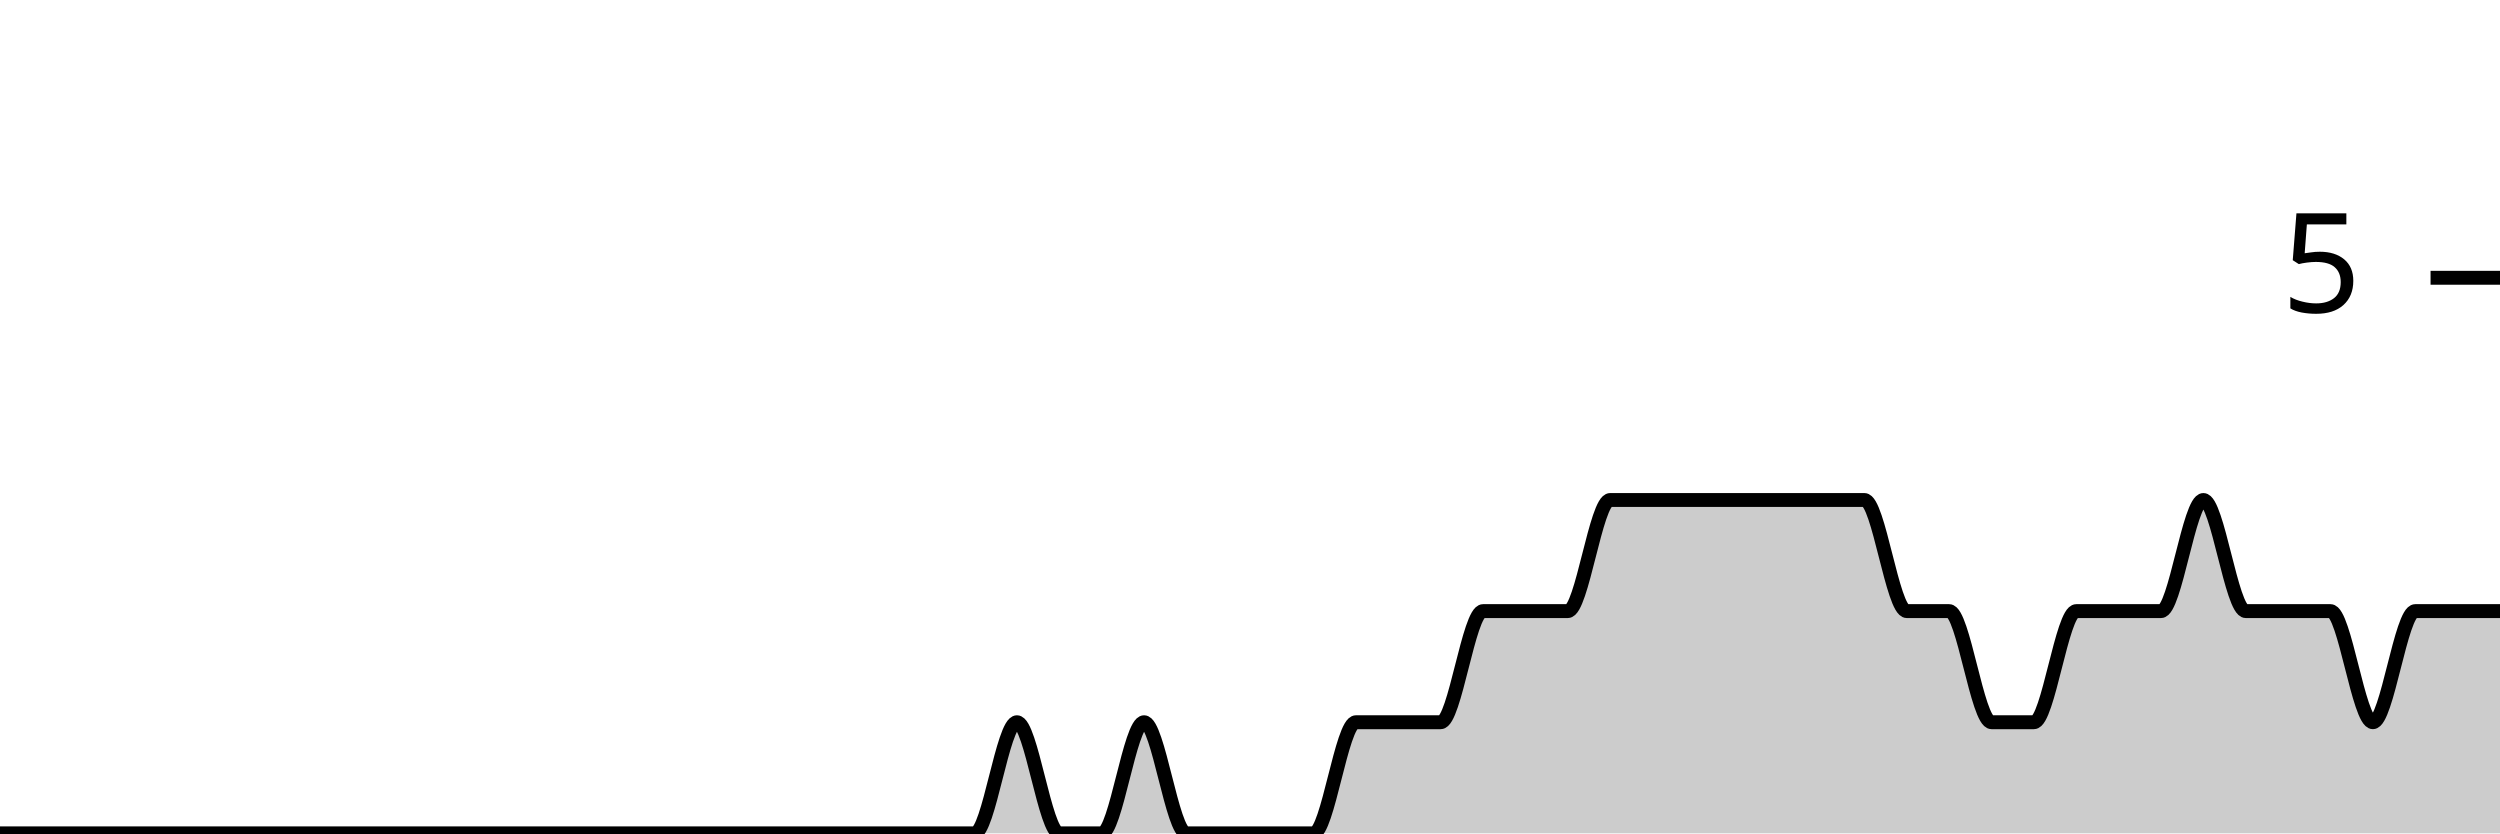
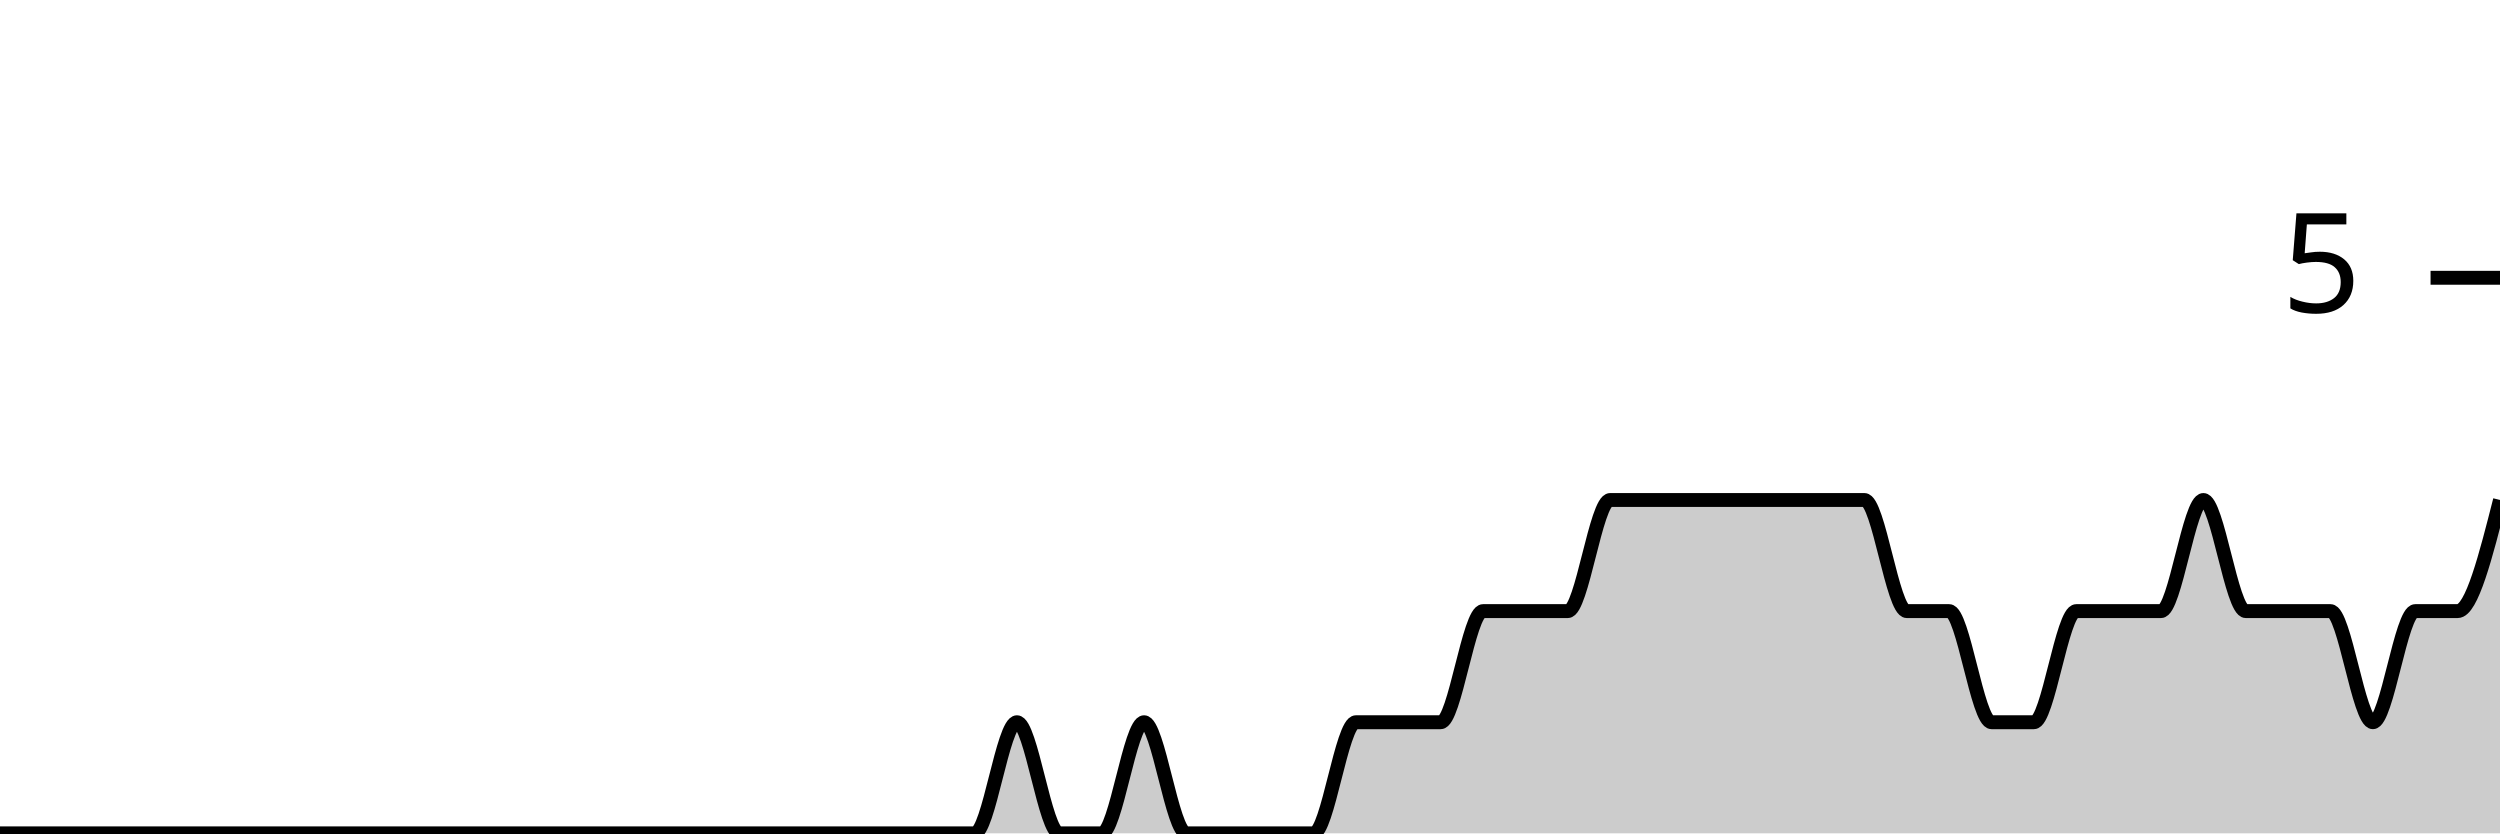
<svg xmlns="http://www.w3.org/2000/svg" viewBox="0 0 180 60">
  <g transform="translate(0,20)">
-     <path class="area" fill="rgba(0, 0, 0, 0.2)" d="M0,40C1.017,40,2.034,40,3.051,40C4.068,40,5.085,40,6.102,40C7.119,40,8.136,40,9.153,40C10.169,40,11.186,40,12.203,40C13.22,40,14.237,40,15.254,40C16.271,40,17.288,40,18.305,40C19.322,40,20.339,40,21.356,40C22.373,40,23.39,40,24.407,40C25.424,40,26.441,40,27.458,40C28.475,40,29.492,40,30.508,40C31.525,40,32.542,40,33.559,40C34.576,40,35.593,40,36.61,40C37.627,40,38.644,40,39.661,40C40.678,40,41.695,40,42.712,40C43.729,40,44.746,40,45.763,40C46.78,40,47.797,40,48.814,40C49.831,40,50.847,40,51.864,40C52.881,40,53.898,40,54.915,40C55.932,40,56.949,40,57.966,40C58.983,40,60,40,61.017,40C62.034,40,63.051,40,64.068,40C65.085,40,66.102,40,67.119,40C68.136,40,69.153,40,70.169,40C71.186,40,72.203,32,73.22,32C74.237,32,75.254,40,76.271,40C77.288,40,78.305,40,79.322,40C80.339,40,81.356,32,82.373,32C83.39,32,84.407,40,85.424,40C86.441,40,87.458,40,88.475,40C89.492,40,90.508,40,91.525,40C92.542,40,93.559,40,94.576,40C95.593,40,96.61,32,97.627,32C98.644,32,99.661,32,100.678,32C101.695,32,102.712,32,103.729,32C104.746,32,105.763,24,106.78,24C107.797,24,108.814,24,109.831,24C110.847,24,111.864,24,112.881,24C113.898,24,114.915,16,115.932,16C116.949,16,117.966,16,118.983,16C120,16,121.017,16,122.034,16C123.051,16,124.068,16,125.085,16C126.102,16,127.119,16,128.136,16C129.153,16,130.169,16,131.186,16C132.203,16,133.22,16,134.237,16C135.254,16,136.271,24,137.288,24C138.305,24,139.322,24,140.339,24C141.356,24,142.373,32,143.39,32C144.407,32,145.424,32,146.441,32C147.458,32,148.475,24,149.492,24C150.508,24,151.525,24,152.542,24C153.559,24,154.576,24,155.593,24C156.61,24,157.627,16,158.644,16C159.661,16,160.678,24,161.695,24C162.712,24,163.729,24,164.746,24C165.763,24,166.78,24,167.797,24C168.814,24,169.831,32,170.847,32C171.864,32,172.881,24,173.898,24C174.915,24,175.932,24,176.949,24C177.966,24,178.983,24,180,24L180,40C178.983,40,177.966,40,176.949,40C175.932,40,174.915,40,173.898,40C172.881,40,171.864,40,170.847,40C169.831,40,168.814,40,167.797,40C166.78,40,165.763,40,164.746,40C163.729,40,162.712,40,161.695,40C160.678,40,159.661,40,158.644,40C157.627,40,156.61,40,155.593,40C154.576,40,153.559,40,152.542,40C151.525,40,150.508,40,149.492,40C148.475,40,147.458,40,146.441,40C145.424,40,144.407,40,143.39,40C142.373,40,141.356,40,140.339,40C139.322,40,138.305,40,137.288,40C136.271,40,135.254,40,134.237,40C133.22,40,132.203,40,131.186,40C130.169,40,129.153,40,128.136,40C127.119,40,126.102,40,125.085,40C124.068,40,123.051,40,122.034,40C121.017,40,120,40,118.983,40C117.966,40,116.949,40,115.932,40C114.915,40,113.898,40,112.881,40C111.864,40,110.847,40,109.831,40C108.814,40,107.797,40,106.78,40C105.763,40,104.746,40,103.729,40C102.712,40,101.695,40,100.678,40C99.661,40,98.644,40,97.627,40C96.61,40,95.593,40,94.576,40C93.559,40,92.542,40,91.525,40C90.508,40,89.492,40,88.475,40C87.458,40,86.441,40,85.424,40C84.407,40,83.39,40,82.373,40C81.356,40,80.339,40,79.322,40C78.305,40,77.288,40,76.271,40C75.254,40,74.237,40,73.22,40C72.203,40,71.186,40,70.169,40C69.153,40,68.136,40,67.119,40C66.102,40,65.085,40,64.068,40C63.051,40,62.034,40,61.017,40C60,40,58.983,40,57.966,40C56.949,40,55.932,40,54.915,40C53.898,40,52.881,40,51.864,40C50.847,40,49.831,40,48.814,40C47.797,40,46.78,40,45.763,40C44.746,40,43.729,40,42.712,40C41.695,40,40.678,40,39.661,40C38.644,40,37.627,40,36.61,40C35.593,40,34.576,40,33.559,40C32.542,40,31.525,40,30.508,40C29.492,40,28.475,40,27.458,40C26.441,40,25.424,40,24.407,40C23.39,40,22.373,40,21.356,40C20.339,40,19.322,40,18.305,40C17.288,40,16.271,40,15.254,40C14.237,40,13.22,40,12.203,40C11.186,40,10.169,40,9.153,40C8.136,40,7.119,40,6.102,40C5.085,40,4.068,40,3.051,40C2.034,40,1.017,40,0,40Z" />
-     <path class="line" stroke="black" fill="none" d="M0,40C1.017,40,2.034,40,3.051,40C4.068,40,5.085,40,6.102,40C7.119,40,8.136,40,9.153,40C10.169,40,11.186,40,12.203,40C13.22,40,14.237,40,15.254,40C16.271,40,17.288,40,18.305,40C19.322,40,20.339,40,21.356,40C22.373,40,23.39,40,24.407,40C25.424,40,26.441,40,27.458,40C28.475,40,29.492,40,30.508,40C31.525,40,32.542,40,33.559,40C34.576,40,35.593,40,36.61,40C37.627,40,38.644,40,39.661,40C40.678,40,41.695,40,42.712,40C43.729,40,44.746,40,45.763,40C46.78,40,47.797,40,48.814,40C49.831,40,50.847,40,51.864,40C52.881,40,53.898,40,54.915,40C55.932,40,56.949,40,57.966,40C58.983,40,60,40,61.017,40C62.034,40,63.051,40,64.068,40C65.085,40,66.102,40,67.119,40C68.136,40,69.153,40,70.169,40C71.186,40,72.203,32,73.22,32C74.237,32,75.254,40,76.271,40C77.288,40,78.305,40,79.322,40C80.339,40,81.356,32,82.373,32C83.39,32,84.407,40,85.424,40C86.441,40,87.458,40,88.475,40C89.492,40,90.508,40,91.525,40C92.542,40,93.559,40,94.576,40C95.593,40,96.61,32,97.627,32C98.644,32,99.661,32,100.678,32C101.695,32,102.712,32,103.729,32C104.746,32,105.763,24,106.78,24C107.797,24,108.814,24,109.831,24C110.847,24,111.864,24,112.881,24C113.898,24,114.915,16,115.932,16C116.949,16,117.966,16,118.983,16C120,16,121.017,16,122.034,16C123.051,16,124.068,16,125.085,16C126.102,16,127.119,16,128.136,16C129.153,16,130.169,16,131.186,16C132.203,16,133.22,16,134.237,16C135.254,16,136.271,24,137.288,24C138.305,24,139.322,24,140.339,24C141.356,24,142.373,32,143.39,32C144.407,32,145.424,32,146.441,32C147.458,32,148.475,24,149.492,24C150.508,24,151.525,24,152.542,24C153.559,24,154.576,24,155.593,24C156.61,24,157.627,16,158.644,16C159.661,16,160.678,24,161.695,24C162.712,24,163.729,24,164.746,24C165.763,24,166.78,24,167.797,24C168.814,24,169.831,32,170.847,32C171.864,32,172.881,24,173.898,24C174.915,24,175.932,24,176.949,24C177.966,24,178.983,24,180,24" />
+     <path class="area" fill="rgba(0, 0, 0, 0.2)" d="M0,40C1.017,40,2.034,40,3.051,40C4.068,40,5.085,40,6.102,40C7.119,40,8.136,40,9.153,40C10.169,40,11.186,40,12.203,40C13.22,40,14.237,40,15.254,40C16.271,40,17.288,40,18.305,40C19.322,40,20.339,40,21.356,40C22.373,40,23.39,40,24.407,40C25.424,40,26.441,40,27.458,40C28.475,40,29.492,40,30.508,40C31.525,40,32.542,40,33.559,40C34.576,40,35.593,40,36.61,40C37.627,40,38.644,40,39.661,40C40.678,40,41.695,40,42.712,40C43.729,40,44.746,40,45.763,40C46.78,40,47.797,40,48.814,40C49.831,40,50.847,40,51.864,40C52.881,40,53.898,40,54.915,40C55.932,40,56.949,40,57.966,40C58.983,40,60,40,61.017,40C62.034,40,63.051,40,64.068,40C65.085,40,66.102,40,67.119,40C68.136,40,69.153,40,70.169,40C71.186,40,72.203,32,73.22,32C74.237,32,75.254,40,76.271,40C77.288,40,78.305,40,79.322,40C80.339,40,81.356,32,82.373,32C83.39,32,84.407,40,85.424,40C86.441,40,87.458,40,88.475,40C89.492,40,90.508,40,91.525,40C92.542,40,93.559,40,94.576,40C95.593,40,96.61,32,97.627,32C98.644,32,99.661,32,100.678,32C101.695,32,102.712,32,103.729,32C104.746,32,105.763,24,106.78,24C107.797,24,108.814,24,109.831,24C110.847,24,111.864,24,112.881,24C113.898,24,114.915,16,115.932,16C116.949,16,117.966,16,118.983,16C120,16,121.017,16,122.034,16C123.051,16,124.068,16,125.085,16C126.102,16,127.119,16,128.136,16C129.153,16,130.169,16,131.186,16C132.203,16,133.22,16,134.237,16C135.254,16,136.271,24,137.288,24C138.305,24,139.322,24,140.339,24C141.356,24,142.373,32,143.39,32C144.407,32,145.424,32,146.441,32C147.458,32,148.475,24,149.492,24C150.508,24,151.525,24,152.542,24C153.559,24,154.576,24,155.593,24C156.61,24,157.627,16,158.644,16C159.661,16,160.678,24,161.695,24C162.712,24,163.729,24,164.746,24C165.763,24,166.78,24,167.797,24C168.814,24,169.831,32,170.847,32C171.864,32,172.881,24,173.898,24C174.915,24,175.932,24,176.949,24C177.966,24,178.983,20,180,16L180,40C178.983,40,177.966,40,176.949,40C175.932,40,174.915,40,173.898,40C172.881,40,171.864,40,170.847,40C169.831,40,168.814,40,167.797,40C166.78,40,165.763,40,164.746,40C163.729,40,162.712,40,161.695,40C160.678,40,159.661,40,158.644,40C157.627,40,156.61,40,155.593,40C154.576,40,153.559,40,152.542,40C151.525,40,150.508,40,149.492,40C148.475,40,147.458,40,146.441,40C145.424,40,144.407,40,143.39,40C142.373,40,141.356,40,140.339,40C139.322,40,138.305,40,137.288,40C136.271,40,135.254,40,134.237,40C133.22,40,132.203,40,131.186,40C130.169,40,129.153,40,128.136,40C127.119,40,126.102,40,125.085,40C124.068,40,123.051,40,122.034,40C121.017,40,120,40,118.983,40C117.966,40,116.949,40,115.932,40C114.915,40,113.898,40,112.881,40C111.864,40,110.847,40,109.831,40C108.814,40,107.797,40,106.78,40C105.763,40,104.746,40,103.729,40C102.712,40,101.695,40,100.678,40C99.661,40,98.644,40,97.627,40C96.61,40,95.593,40,94.576,40C93.559,40,92.542,40,91.525,40C90.508,40,89.492,40,88.475,40C87.458,40,86.441,40,85.424,40C84.407,40,83.39,40,82.373,40C81.356,40,80.339,40,79.322,40C78.305,40,77.288,40,76.271,40C75.254,40,74.237,40,73.22,40C72.203,40,71.186,40,70.169,40C69.153,40,68.136,40,67.119,40C66.102,40,65.085,40,64.068,40C63.051,40,62.034,40,61.017,40C60,40,58.983,40,57.966,40C56.949,40,55.932,40,54.915,40C53.898,40,52.881,40,51.864,40C50.847,40,49.831,40,48.814,40C47.797,40,46.78,40,45.763,40C44.746,40,43.729,40,42.712,40C41.695,40,40.678,40,39.661,40C38.644,40,37.627,40,36.61,40C35.593,40,34.576,40,33.559,40C32.542,40,31.525,40,30.508,40C29.492,40,28.475,40,27.458,40C26.441,40,25.424,40,24.407,40C23.39,40,22.373,40,21.356,40C20.339,40,19.322,40,18.305,40C17.288,40,16.271,40,15.254,40C14.237,40,13.22,40,12.203,40C11.186,40,10.169,40,9.153,40C8.136,40,7.119,40,6.102,40C5.085,40,4.068,40,3.051,40C2.034,40,1.017,40,0,40Z" />
+     <path class="line" stroke="black" fill="none" d="M0,40C1.017,40,2.034,40,3.051,40C4.068,40,5.085,40,6.102,40C7.119,40,8.136,40,9.153,40C10.169,40,11.186,40,12.203,40C13.22,40,14.237,40,15.254,40C16.271,40,17.288,40,18.305,40C19.322,40,20.339,40,21.356,40C22.373,40,23.39,40,24.407,40C25.424,40,26.441,40,27.458,40C28.475,40,29.492,40,30.508,40C31.525,40,32.542,40,33.559,40C34.576,40,35.593,40,36.61,40C37.627,40,38.644,40,39.661,40C40.678,40,41.695,40,42.712,40C43.729,40,44.746,40,45.763,40C46.78,40,47.797,40,48.814,40C49.831,40,50.847,40,51.864,40C52.881,40,53.898,40,54.915,40C55.932,40,56.949,40,57.966,40C58.983,40,60,40,61.017,40C62.034,40,63.051,40,64.068,40C65.085,40,66.102,40,67.119,40C68.136,40,69.153,40,70.169,40C71.186,40,72.203,32,73.22,32C74.237,32,75.254,40,76.271,40C77.288,40,78.305,40,79.322,40C80.339,40,81.356,32,82.373,32C83.39,32,84.407,40,85.424,40C86.441,40,87.458,40,88.475,40C89.492,40,90.508,40,91.525,40C92.542,40,93.559,40,94.576,40C95.593,40,96.61,32,97.627,32C98.644,32,99.661,32,100.678,32C101.695,32,102.712,32,103.729,32C104.746,32,105.763,24,106.78,24C107.797,24,108.814,24,109.831,24C110.847,24,111.864,24,112.881,24C113.898,24,114.915,16,115.932,16C116.949,16,117.966,16,118.983,16C120,16,121.017,16,122.034,16C123.051,16,124.068,16,125.085,16C126.102,16,127.119,16,128.136,16C129.153,16,130.169,16,131.186,16C132.203,16,133.22,16,134.237,16C135.254,16,136.271,24,137.288,24C138.305,24,139.322,24,140.339,24C141.356,24,142.373,32,143.39,32C144.407,32,145.424,32,146.441,32C147.458,32,148.475,24,149.492,24C150.508,24,151.525,24,152.542,24C153.559,24,154.576,24,155.593,24C156.61,24,157.627,16,158.644,16C159.661,16,160.678,24,161.695,24C162.712,24,163.729,24,164.746,24C165.763,24,166.78,24,167.797,24C168.814,24,169.831,32,170.847,32C171.864,32,172.881,24,173.898,24C174.915,24,175.932,24,176.949,24C177.966,24,178.983,20,180,16" />
    <path class="axis-ceiling" stroke-width="1" stroke="black" fill="none" d="M175,0L180,0" />
    <text class="axis-ceiling-label" font-family="sans-serif" text-anchor="end" font-size="10px" x="170" y="2.5">5</text>
  </g>
</svg>
